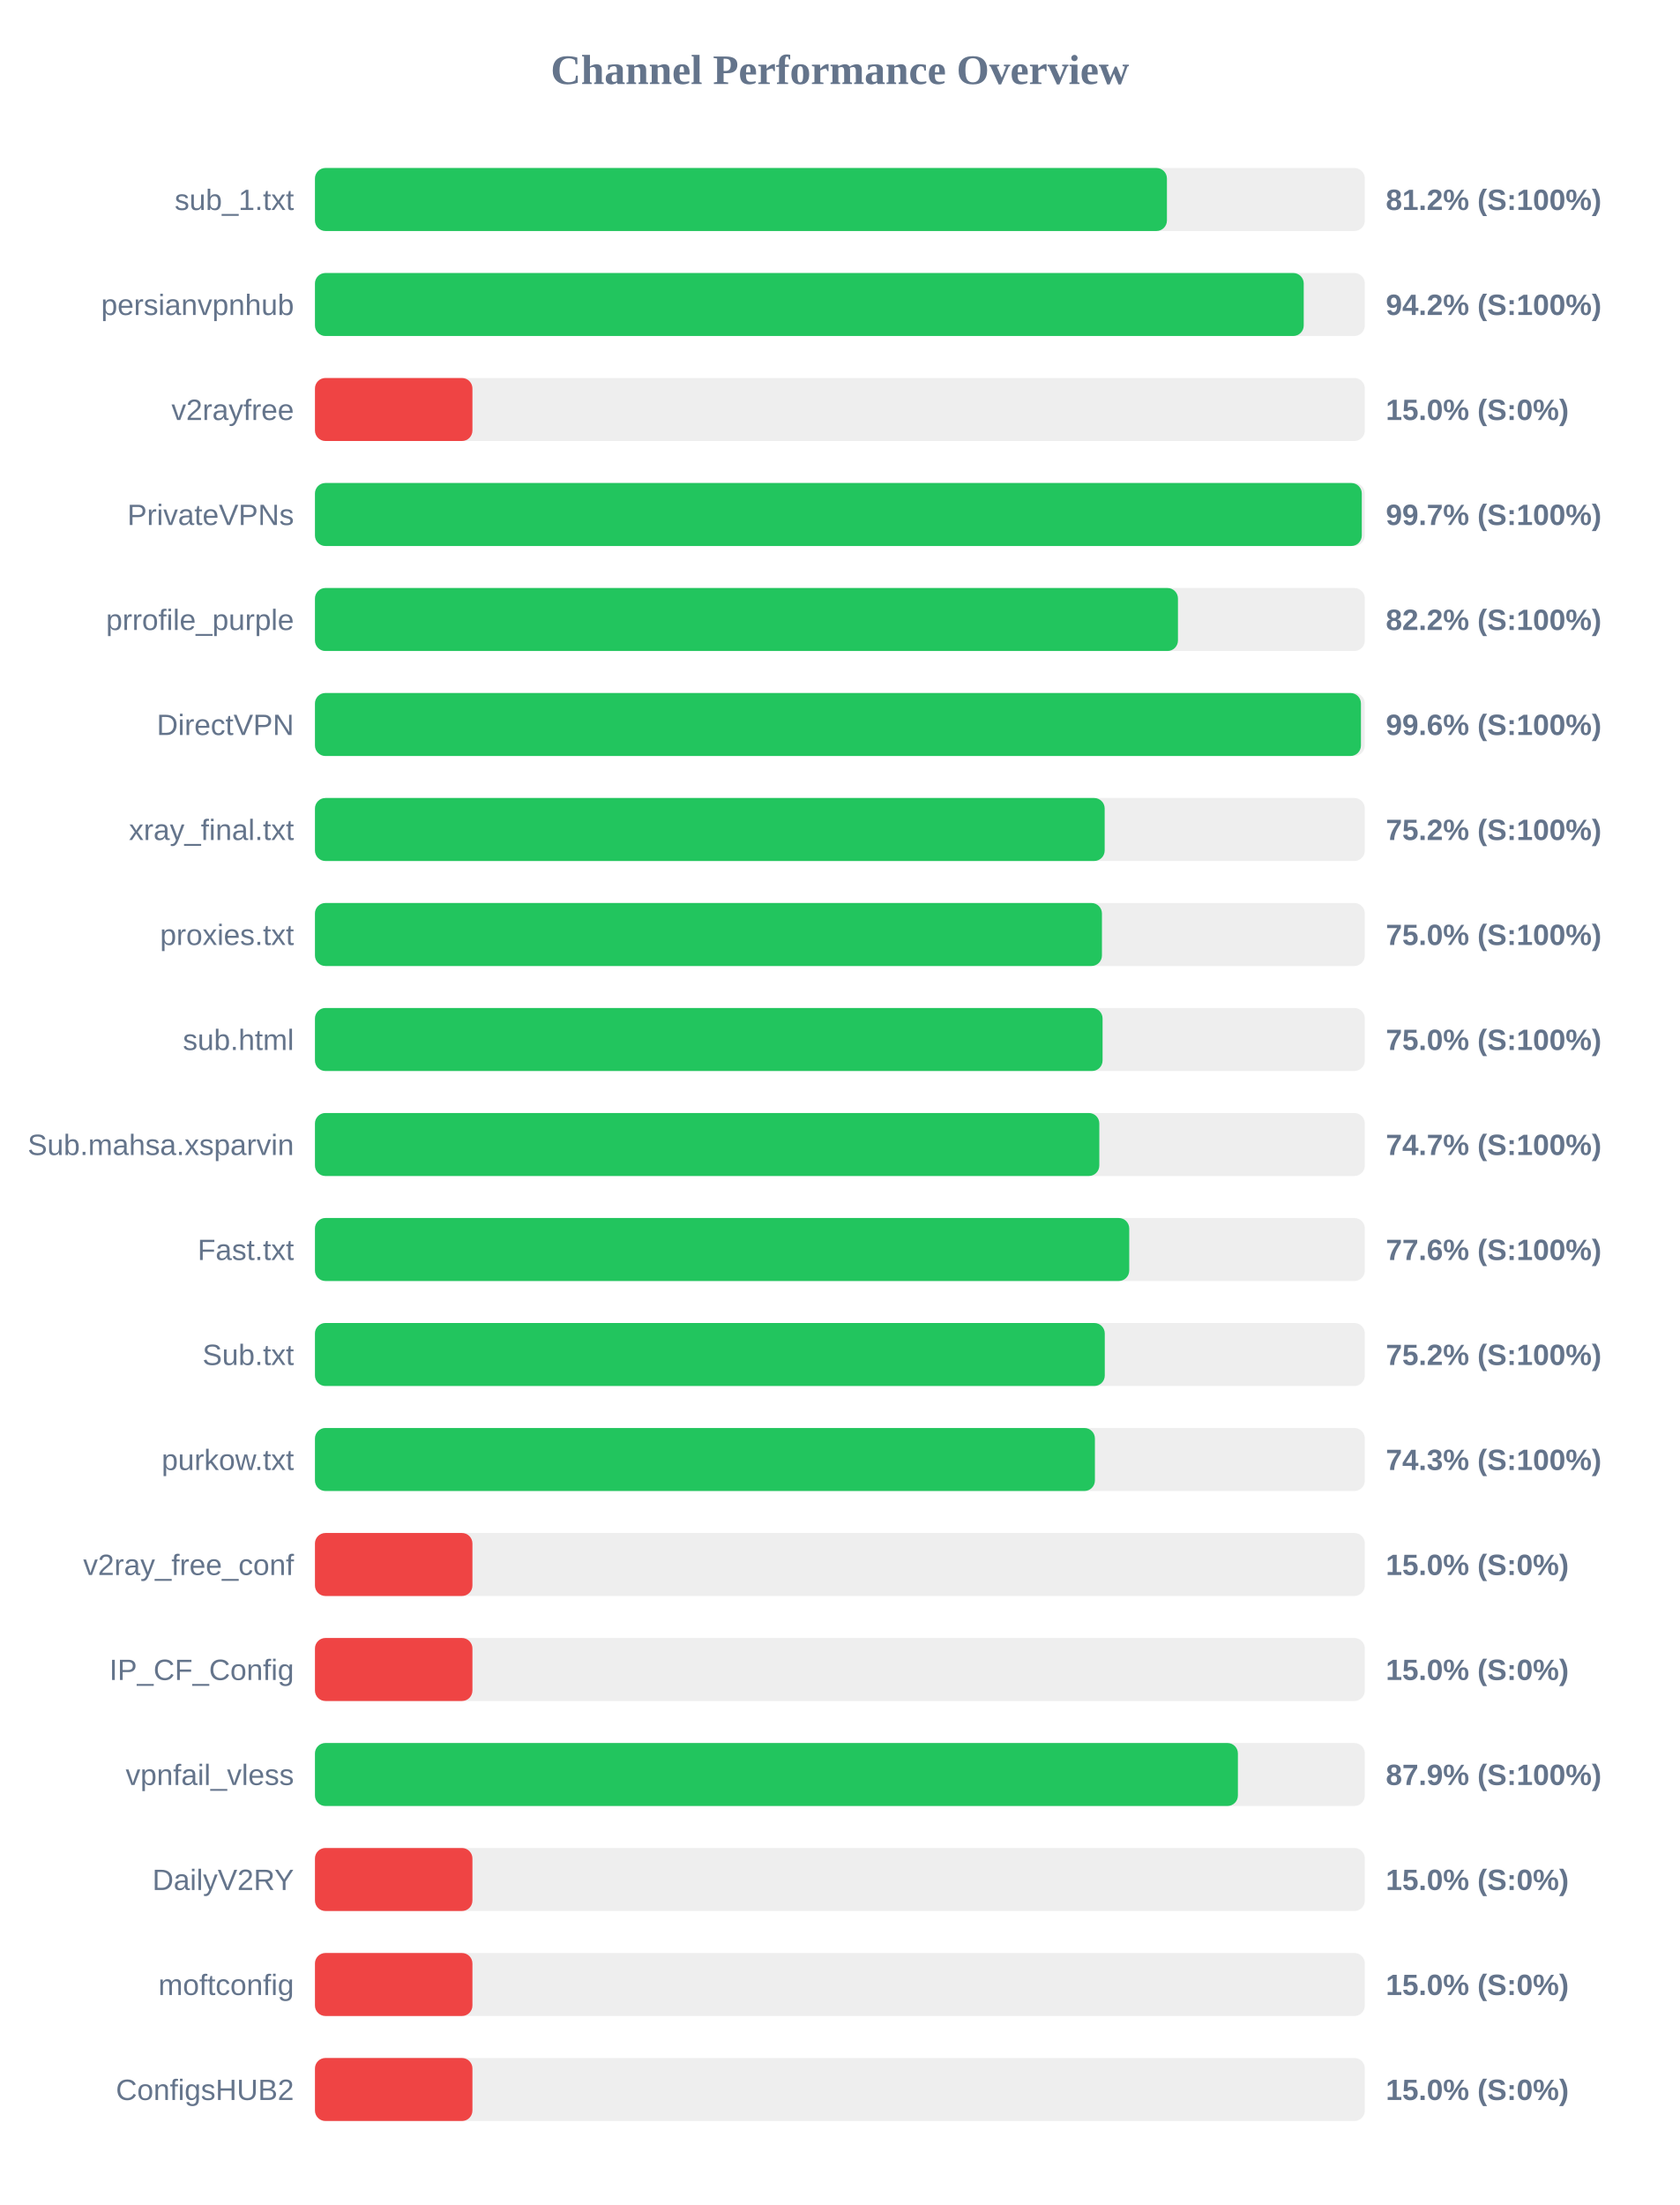
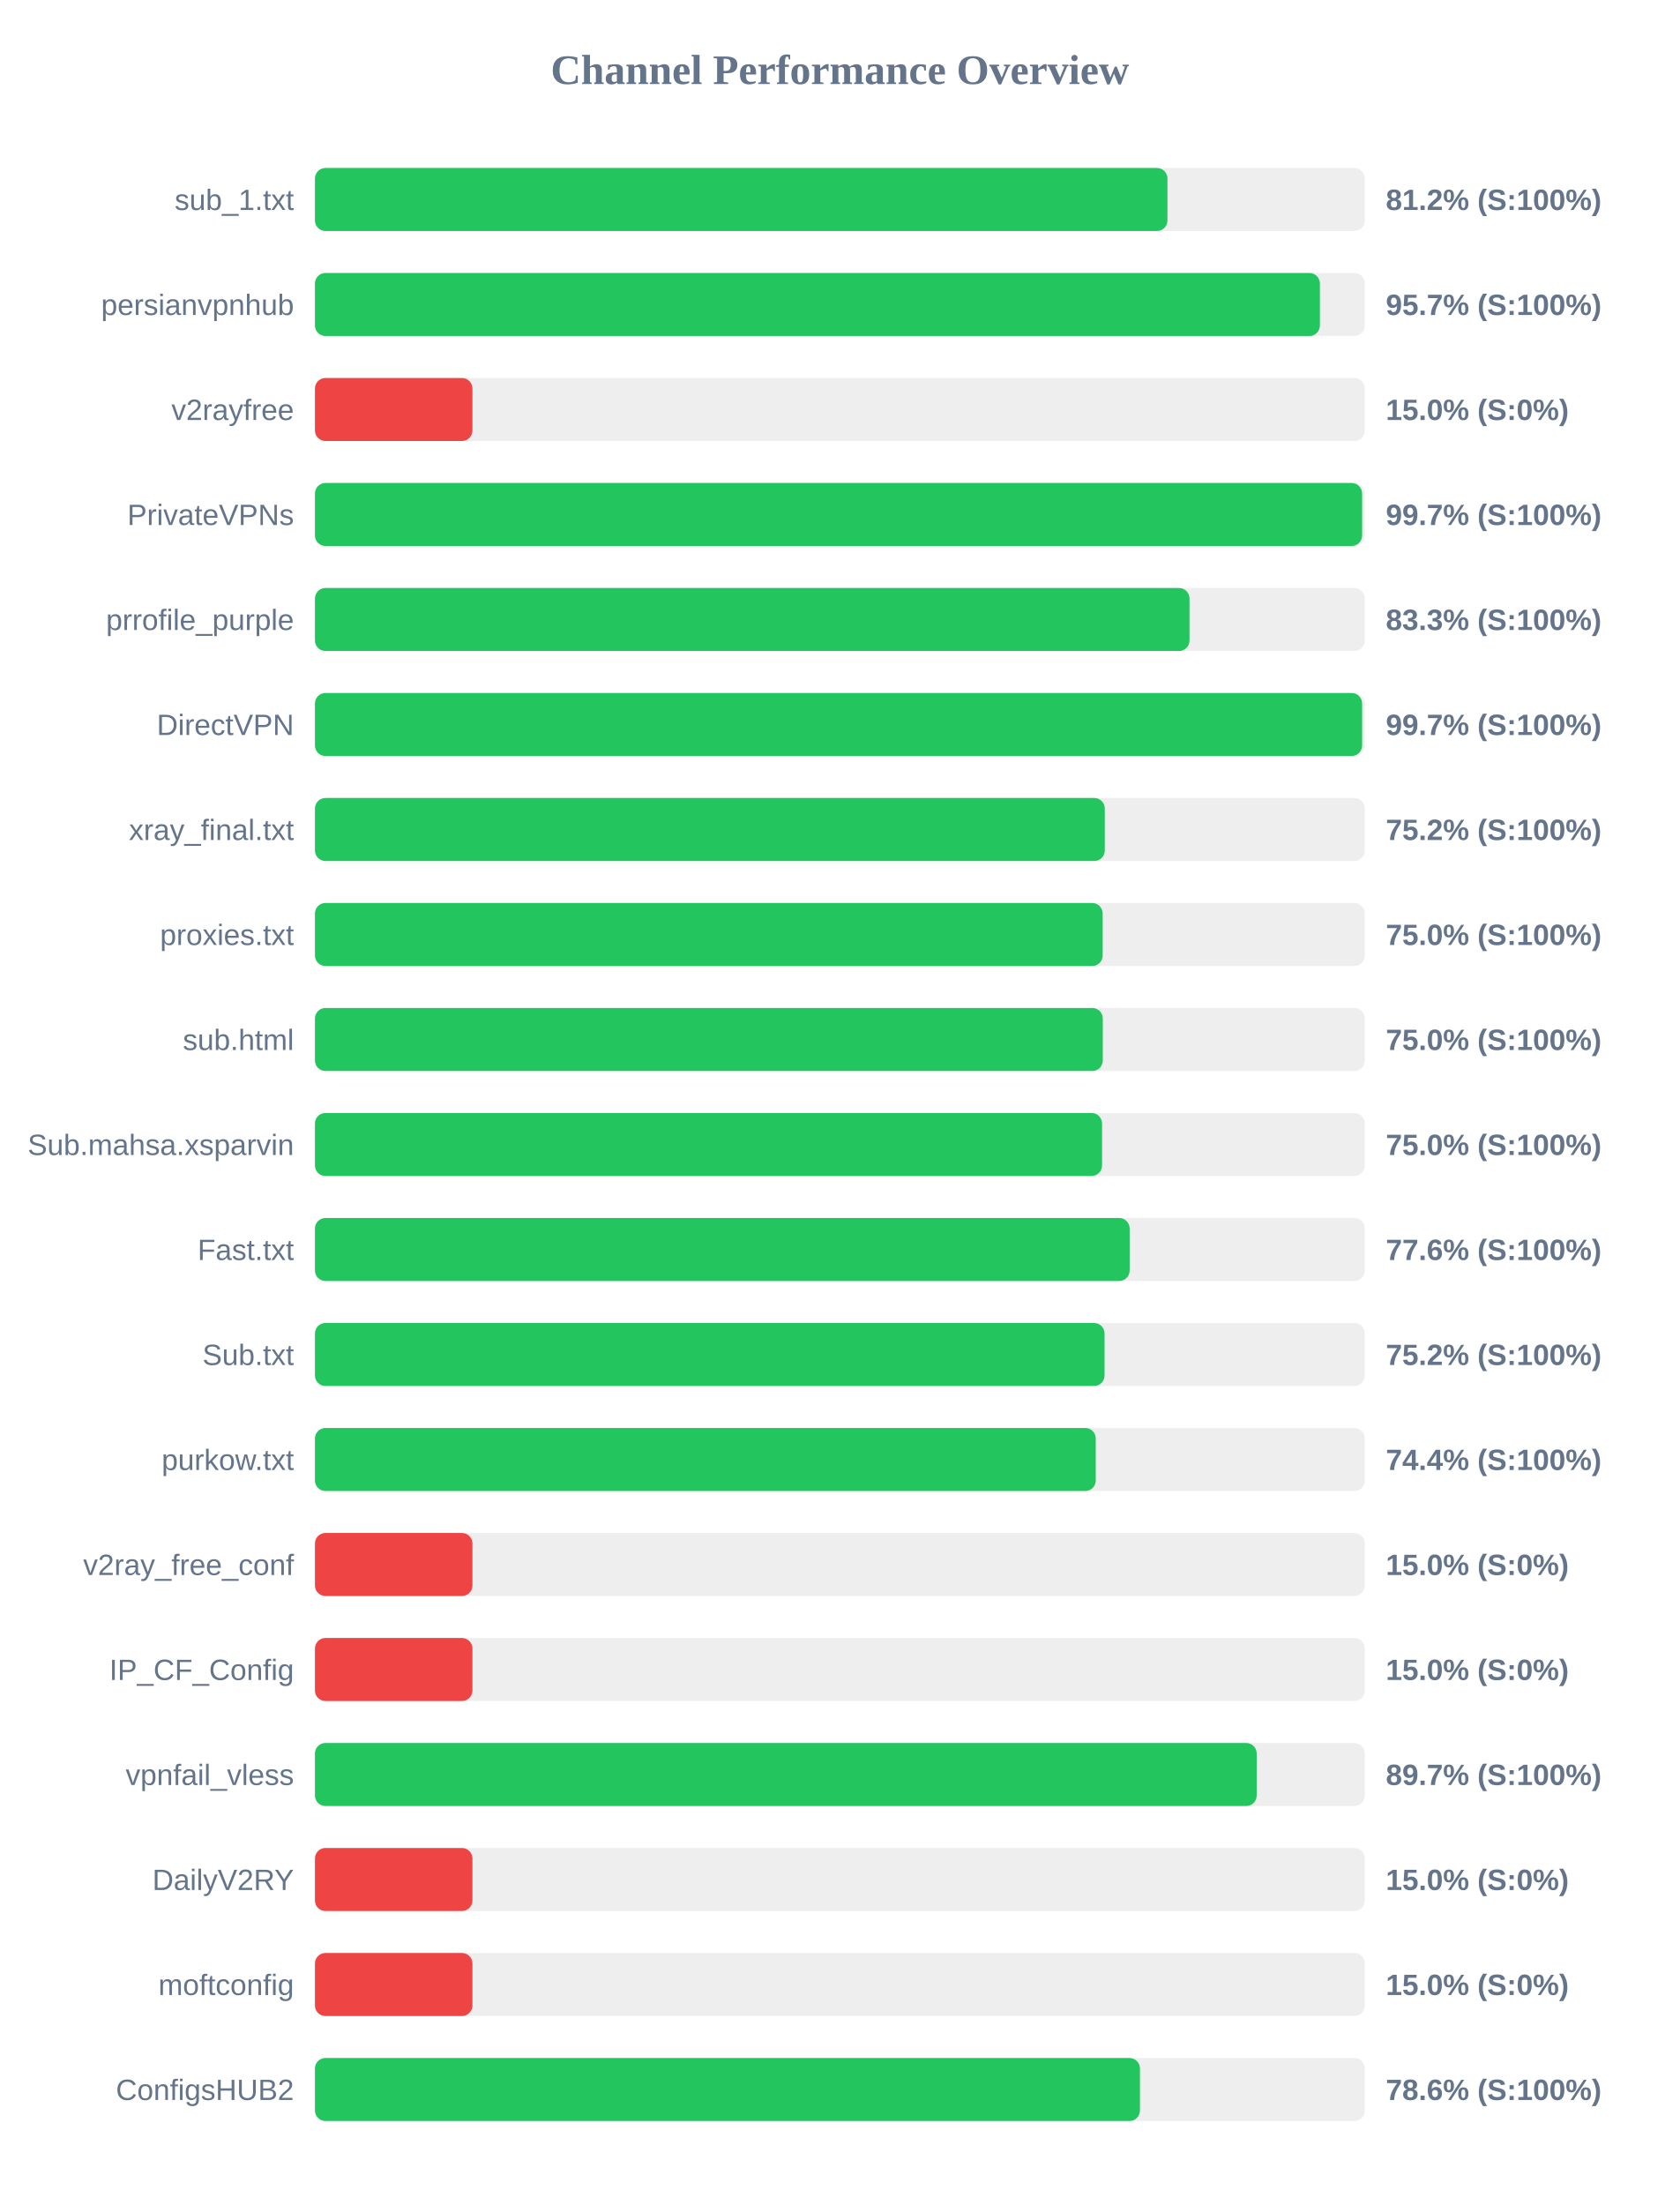
<svg xmlns="http://www.w3.org/2000/svg" width="800" height="1050" version="1.1">
  <style>
        .row { font: 14px Arial; fill: #64748b; }
        .score { font: bold 14px Arial; fill: #64748b; }
    </style>
  <text x="400" y="40" text-anchor="middle" font-size="20px" font-weight="bold" fill="#64748b">Channel Performance Overview</text>
  <rect x="150" y="80" width="500" height="30" fill="#eee" rx="5" />
-   <rect x="150" y="80" width="405.75" height="30" fill="#22c55e" rx="5" />
+   <rect x="150" y="80" width="406.0" height="30" fill="#22c55e" rx="5" />
  <text x="140" y="100" text-anchor="end" class="row">sub_1.txt</text>
  <text x="660" y="100" text-anchor="start" class="score">81.2% (S:100%)</text>
  <rect x="150" y="130" width="500" height="30" fill="#eee" rx="5" />
-   <rect x="150" y="130" width="470.9" height="30" fill="#22c55e" rx="5" />
+   <rect x="150" y="130" width="478.6" height="30" fill="#22c55e" rx="5" />
  <text x="140" y="150" text-anchor="end" class="row">persianvpnhub</text>
-   <text x="660" y="150" text-anchor="start" class="score">94.2% (S:100%)</text>
+   <text x="660" y="150" text-anchor="start" class="score">95.7% (S:100%)</text>
  <rect x="150" y="180" width="500" height="30" fill="#eee" rx="5" />
  <rect x="150" y="180" width="75.0" height="30" fill="#ef4444" rx="5" />
  <text x="140" y="200" text-anchor="end" class="row">v2rayfree</text>
  <text x="660" y="200" text-anchor="start" class="score">15.0% (S:0%)</text>
  <rect x="150" y="230" width="500" height="30" fill="#eee" rx="5" />
-   <rect x="150" y="230" width="498.55" height="30" fill="#22c55e" rx="5" />
+   <rect x="150" y="230" width="498.7" height="30" fill="#22c55e" rx="5" />
  <text x="140" y="250" text-anchor="end" class="row">PrivateVPNs</text>
  <text x="660" y="250" text-anchor="start" class="score">99.7% (S:100%)</text>
  <rect x="150" y="280" width="500" height="30" fill="#eee" rx="5" />
-   <rect x="150" y="280" width="411.0" height="30" fill="#22c55e" rx="5" />
+   <rect x="150" y="280" width="416.5" height="30" fill="#22c55e" rx="5" />
  <text x="140" y="300" text-anchor="end" class="row">prrofile_purple</text>
-   <text x="660" y="300" text-anchor="start" class="score">82.2% (S:100%)</text>
+   <text x="660" y="300" text-anchor="start" class="score">83.3% (S:100%)</text>
  <rect x="150" y="330" width="500" height="30" fill="#eee" rx="5" />
-   <rect x="150" y="330" width="498.15" height="30" fill="#22c55e" rx="5" />
+   <rect x="150" y="330" width="498.7" height="30" fill="#22c55e" rx="5" />
  <text x="140" y="350" text-anchor="end" class="row">DirectVPN</text>
-   <text x="660" y="350" text-anchor="start" class="score">99.6% (S:100%)</text>
+   <text x="660" y="350" text-anchor="start" class="score">99.7% (S:100%)</text>
  <rect x="150" y="380" width="500" height="30" fill="#eee" rx="5" />
-   <rect x="150" y="380" width="376.1" height="30" fill="#22c55e" rx="5" />
+   <rect x="150" y="380" width="376.15" height="30" fill="#22c55e" rx="5" />
  <text x="140" y="400" text-anchor="end" class="row">xray_final.txt</text>
  <text x="660" y="400" text-anchor="start" class="score">75.2% (S:100%)</text>
  <rect x="150" y="430" width="500" height="30" fill="#eee" rx="5" />
-   <rect x="150" y="430" width="374.8" height="30" fill="#22c55e" rx="5" />
+   <rect x="150" y="430" width="375.15" height="30" fill="#22c55e" rx="5" />
  <text x="140" y="450" text-anchor="end" class="row">proxies.txt</text>
  <text x="660" y="450" text-anchor="start" class="score">75.0% (S:100%)</text>
  <rect x="150" y="480" width="500" height="30" fill="#eee" rx="5" />
-   <rect x="150" y="480" width="375.1" height="30" fill="#22c55e" rx="5" />
+   <rect x="150" y="480" width="375.2" height="30" fill="#22c55e" rx="5" />
  <text x="140" y="500" text-anchor="end" class="row">sub.html</text>
  <text x="660" y="500" text-anchor="start" class="score">75.0% (S:100%)</text>
  <rect x="150" y="530" width="500" height="30" fill="#eee" rx="5" />
-   <rect x="150" y="530" width="373.55" height="30" fill="#22c55e" rx="5" />
+   <rect x="150" y="530" width="374.85" height="30" fill="#22c55e" rx="5" />
  <text x="140" y="550" text-anchor="end" class="row">Sub.mahsa.xsparvin</text>
-   <text x="660" y="550" text-anchor="start" class="score">74.7% (S:100%)</text>
+   <text x="660" y="550" text-anchor="start" class="score">75.0% (S:100%)</text>
  <rect x="150" y="580" width="500" height="30" fill="#eee" rx="5" />
-   <rect x="150" y="580" width="387.8" height="30" fill="#22c55e" rx="5" />
+   <rect x="150" y="580" width="388.0" height="30" fill="#22c55e" rx="5" />
  <text x="140" y="600" text-anchor="end" class="row">Fast.txt</text>
  <text x="660" y="600" text-anchor="start" class="score">77.6% (S:100%)</text>
  <rect x="150" y="630" width="500" height="30" fill="#eee" rx="5" />
-   <rect x="150" y="630" width="376.15" height="30" fill="#22c55e" rx="5" />
+   <rect x="150" y="630" width="376.05" height="30" fill="#22c55e" rx="5" />
  <text x="140" y="650" text-anchor="end" class="row">Sub.txt</text>
  <text x="660" y="650" text-anchor="start" class="score">75.2% (S:100%)</text>
  <rect x="150" y="680" width="500" height="30" fill="#eee" rx="5" />
-   <rect x="150" y="680" width="371.45" height="30" fill="#22c55e" rx="5" />
+   <rect x="150" y="680" width="371.85" height="30" fill="#22c55e" rx="5" />
  <text x="140" y="700" text-anchor="end" class="row">purkow.txt</text>
-   <text x="660" y="700" text-anchor="start" class="score">74.3% (S:100%)</text>
+   <text x="660" y="700" text-anchor="start" class="score">74.4% (S:100%)</text>
  <rect x="150" y="730" width="500" height="30" fill="#eee" rx="5" />
  <rect x="150" y="730" width="75.0" height="30" fill="#ef4444" rx="5" />
  <text x="140" y="750" text-anchor="end" class="row">v2ray_free_conf</text>
  <text x="660" y="750" text-anchor="start" class="score">15.0% (S:0%)</text>
  <rect x="150" y="780" width="500" height="30" fill="#eee" rx="5" />
  <rect x="150" y="780" width="75.0" height="30" fill="#ef4444" rx="5" />
  <text x="140" y="800" text-anchor="end" class="row">IP_CF_Config</text>
  <text x="660" y="800" text-anchor="start" class="score">15.0% (S:0%)</text>
  <rect x="150" y="830" width="500" height="30" fill="#eee" rx="5" />
-   <rect x="150" y="830" width="439.55" height="30" fill="#22c55e" rx="5" />
+   <rect x="150" y="830" width="448.5" height="30" fill="#22c55e" rx="5" />
  <text x="140" y="850" text-anchor="end" class="row">vpnfail_vless</text>
-   <text x="660" y="850" text-anchor="start" class="score">87.9% (S:100%)</text>
+   <text x="660" y="850" text-anchor="start" class="score">89.7% (S:100%)</text>
  <rect x="150" y="880" width="500" height="30" fill="#eee" rx="5" />
  <rect x="150" y="880" width="75.0" height="30" fill="#ef4444" rx="5" />
  <text x="140" y="900" text-anchor="end" class="row">DailyV2RY</text>
  <text x="660" y="900" text-anchor="start" class="score">15.0% (S:0%)</text>
  <rect x="150" y="930" width="500" height="30" fill="#eee" rx="5" />
  <rect x="150" y="930" width="75.0" height="30" fill="#ef4444" rx="5" />
  <text x="140" y="950" text-anchor="end" class="row">moftconfig</text>
  <text x="660" y="950" text-anchor="start" class="score">15.0% (S:0%)</text>
  <rect x="150" y="980" width="500" height="30" fill="#eee" rx="5" />
-   <rect x="150" y="980" width="75.0" height="30" fill="#ef4444" rx="5" />
+   <rect x="150" y="980" width="392.9" height="30" fill="#22c55e" rx="5" />
  <text x="140" y="1000" text-anchor="end" class="row">ConfigsHUB2</text>
-   <text x="660" y="1000" text-anchor="start" class="score">15.0% (S:0%)</text>
+   <text x="660" y="1000" text-anchor="start" class="score">78.6% (S:100%)</text>
</svg>
